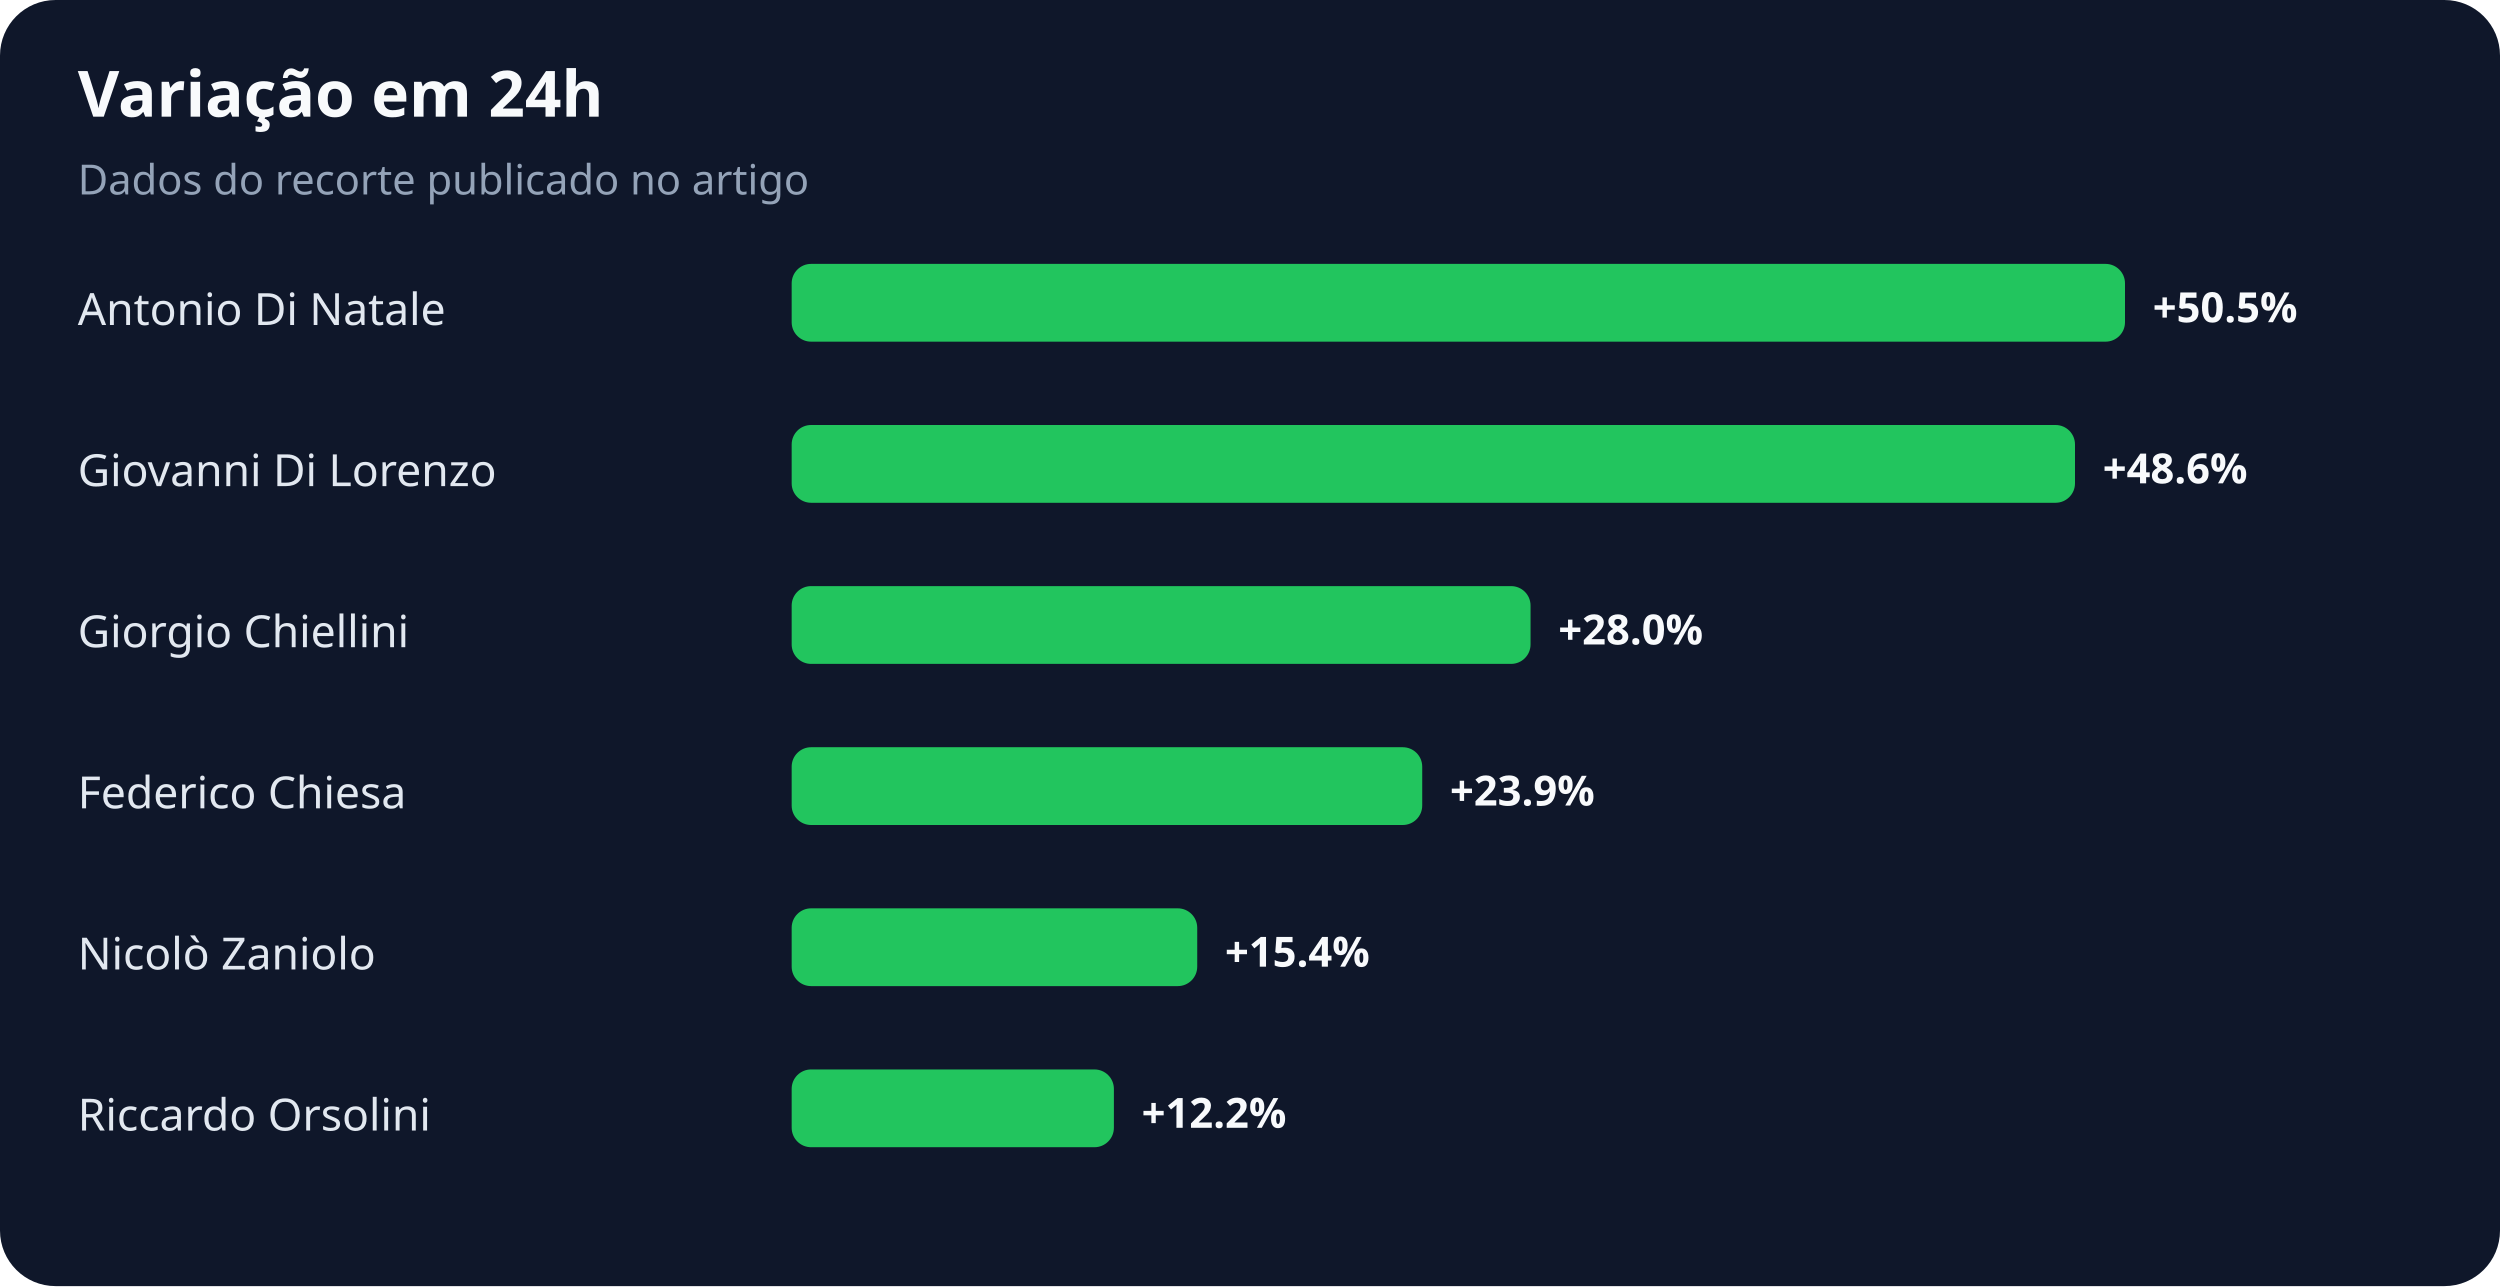
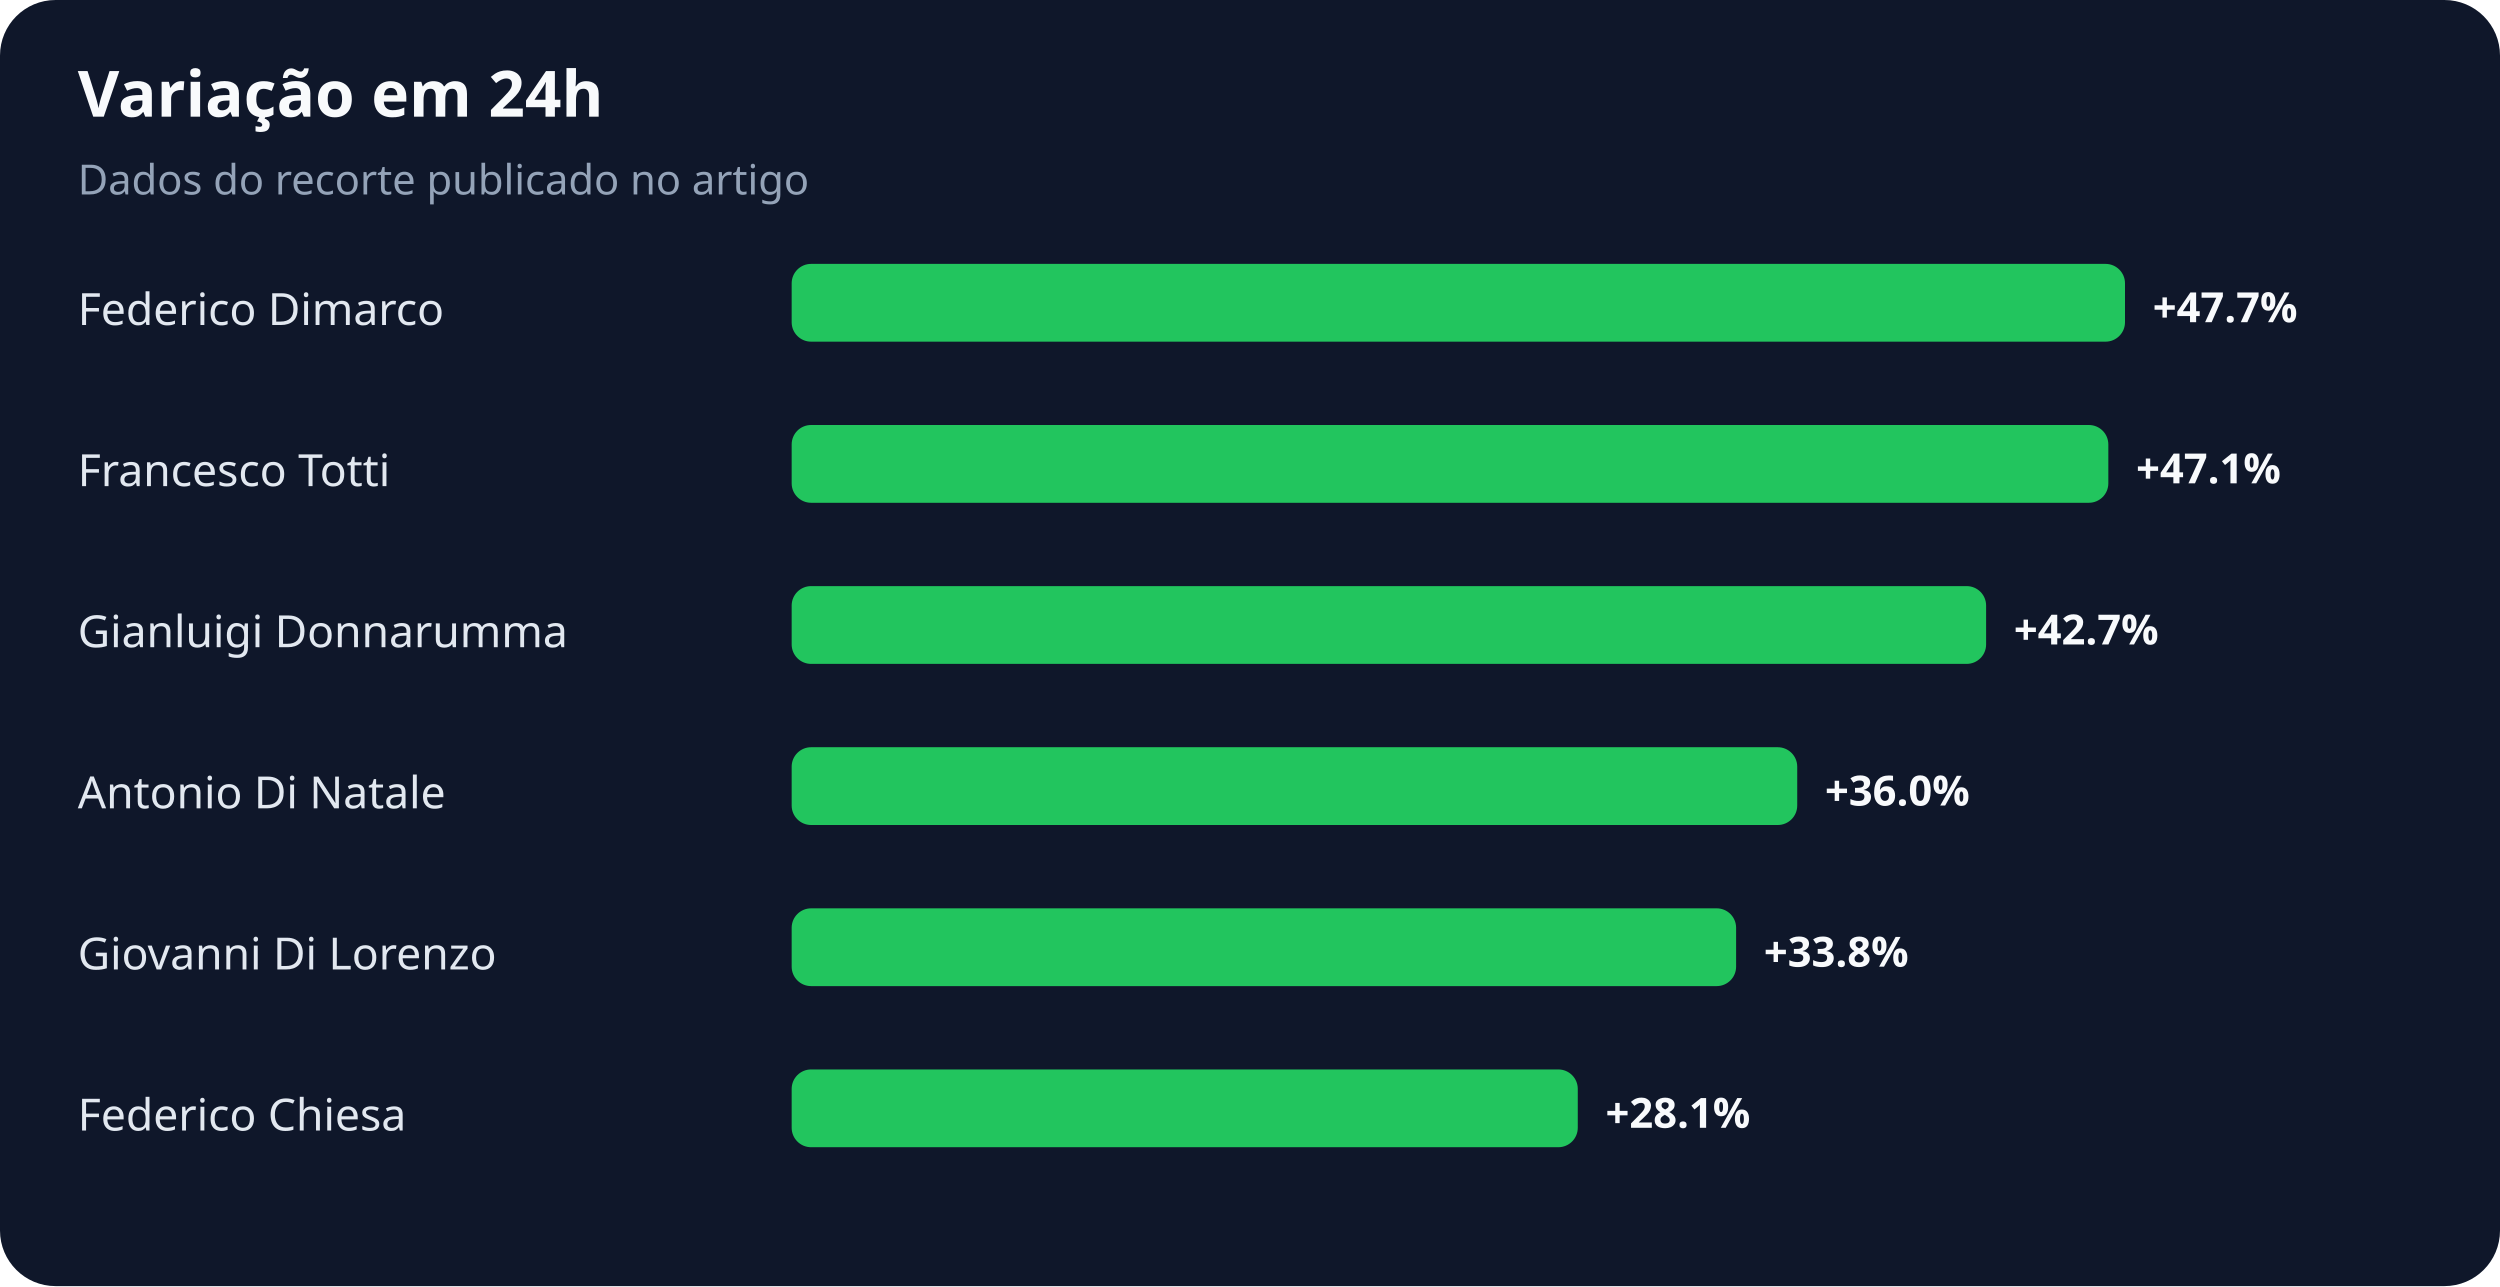
<svg xmlns="http://www.w3.org/2000/svg" width="900" height="463" viewBox="0 0 900 463" role="img" aria-labelledby="title desc">
  <rect width="100%" height="100%" rx="20" fill="#0f172a" />
  <text x="28" y="42" fill="#f8fafc" font-family="system-ui,sans-serif" font-size="23" font-weight="700">Variação em 24h</text>
  <text x="28" y="70" fill="#94a3b8" font-family="system-ui,sans-serif" font-size="15">Dados do recorte publicado no artigo</text>
-   <text x="28" y="117" fill="#e2e8f0" font-family="system-ui,sans-serif" font-size="16">Antonio Di Natale</text>
+   <text x="28" y="117" fill="#e2e8f0" font-family="system-ui,sans-serif" font-size="16">Federico Dimarco</text>
  <rect x="285" y="95" width="480" height="28" rx="7" fill="#22c55e" />
-   <text x="775" y="116" fill="#f8fafc" font-family="system-ui,sans-serif" font-size="15" font-weight="700">+50.5%</text>
-   <text x="28" y="175" fill="#e2e8f0" font-family="system-ui,sans-serif" font-size="16">Giovanni Di Lorenzo</text>
-   <rect x="285" y="153" width="462" height="28" rx="7" fill="#22c55e" />
-   <text x="757" y="174" fill="#f8fafc" font-family="system-ui,sans-serif" font-size="15" font-weight="700">+48.6%</text>
-   <text x="28" y="233" fill="#e2e8f0" font-family="system-ui,sans-serif" font-size="16">Giorgio Chiellini</text>
-   <rect x="285" y="211" width="266" height="28" rx="7" fill="#22c55e" />
-   <text x="561" y="232" fill="#f8fafc" font-family="system-ui,sans-serif" font-size="15" font-weight="700">+28.0%</text>
-   <text x="28" y="291" fill="#e2e8f0" font-family="system-ui,sans-serif" font-size="16">Federico Chiesa</text>
-   <rect x="285" y="269" width="227" height="28" rx="7" fill="#22c55e" />
-   <text x="522" y="290" fill="#f8fafc" font-family="system-ui,sans-serif" font-size="15" font-weight="700">+23.9%</text>
-   <text x="28" y="349" fill="#e2e8f0" font-family="system-ui,sans-serif" font-size="16">Nicolò Zaniolo</text>
-   <rect x="285" y="327" width="146" height="28" rx="7" fill="#22c55e" />
-   <text x="441" y="348" fill="#f8fafc" font-family="system-ui,sans-serif" font-size="15" font-weight="700">+15.4%</text>
-   <text x="28" y="407" fill="#e2e8f0" font-family="system-ui,sans-serif" font-size="16">Riccardo Orsolini</text>
-   <rect x="285" y="385" width="116" height="28" rx="7" fill="#22c55e" />
-   <text x="411" y="406" fill="#f8fafc" font-family="system-ui,sans-serif" font-size="15" font-weight="700">+12.2%</text>
+   <text x="775" y="116" fill="#f8fafc" font-family="system-ui,sans-serif" font-size="15" font-weight="700">+47.7%</text>
+   <text x="28" y="175" fill="#e2e8f0" font-family="system-ui,sans-serif" font-size="16">Francesco Totti</text>
+   <rect x="285" y="153" width="474" height="28" rx="7" fill="#22c55e" />
+   <text x="769" y="174" fill="#f8fafc" font-family="system-ui,sans-serif" font-size="15" font-weight="700">+47.1%</text>
+   <text x="28" y="233" fill="#e2e8f0" font-family="system-ui,sans-serif" font-size="16">Gianluigi Donnarumma</text>
+   <rect x="285" y="211" width="430" height="28" rx="7" fill="#22c55e" />
+   <text x="725" y="232" fill="#f8fafc" font-family="system-ui,sans-serif" font-size="15" font-weight="700">+42.7%</text>
+   <text x="28" y="291" fill="#e2e8f0" font-family="system-ui,sans-serif" font-size="16">Antonio Di Natale</text>
+   <rect x="285" y="269" width="362" height="28" rx="7" fill="#22c55e" />
+   <text x="657" y="290" fill="#f8fafc" font-family="system-ui,sans-serif" font-size="15" font-weight="700">+36.0%</text>
+   <text x="28" y="349" fill="#e2e8f0" font-family="system-ui,sans-serif" font-size="16">Giovanni Di Lorenzo</text>
+   <rect x="285" y="327" width="340" height="28" rx="7" fill="#22c55e" />
+   <text x="635" y="348" fill="#f8fafc" font-family="system-ui,sans-serif" font-size="15" font-weight="700">+33.8%</text>
+   <text x="28" y="407" fill="#e2e8f0" font-family="system-ui,sans-serif" font-size="16">Federico Chiesa</text>
+   <rect x="285" y="385" width="283" height="28" rx="7" fill="#22c55e" />
+   <text x="578" y="406" fill="#f8fafc" font-family="system-ui,sans-serif" font-size="15" font-weight="700">+28.1%</text>
</svg>
